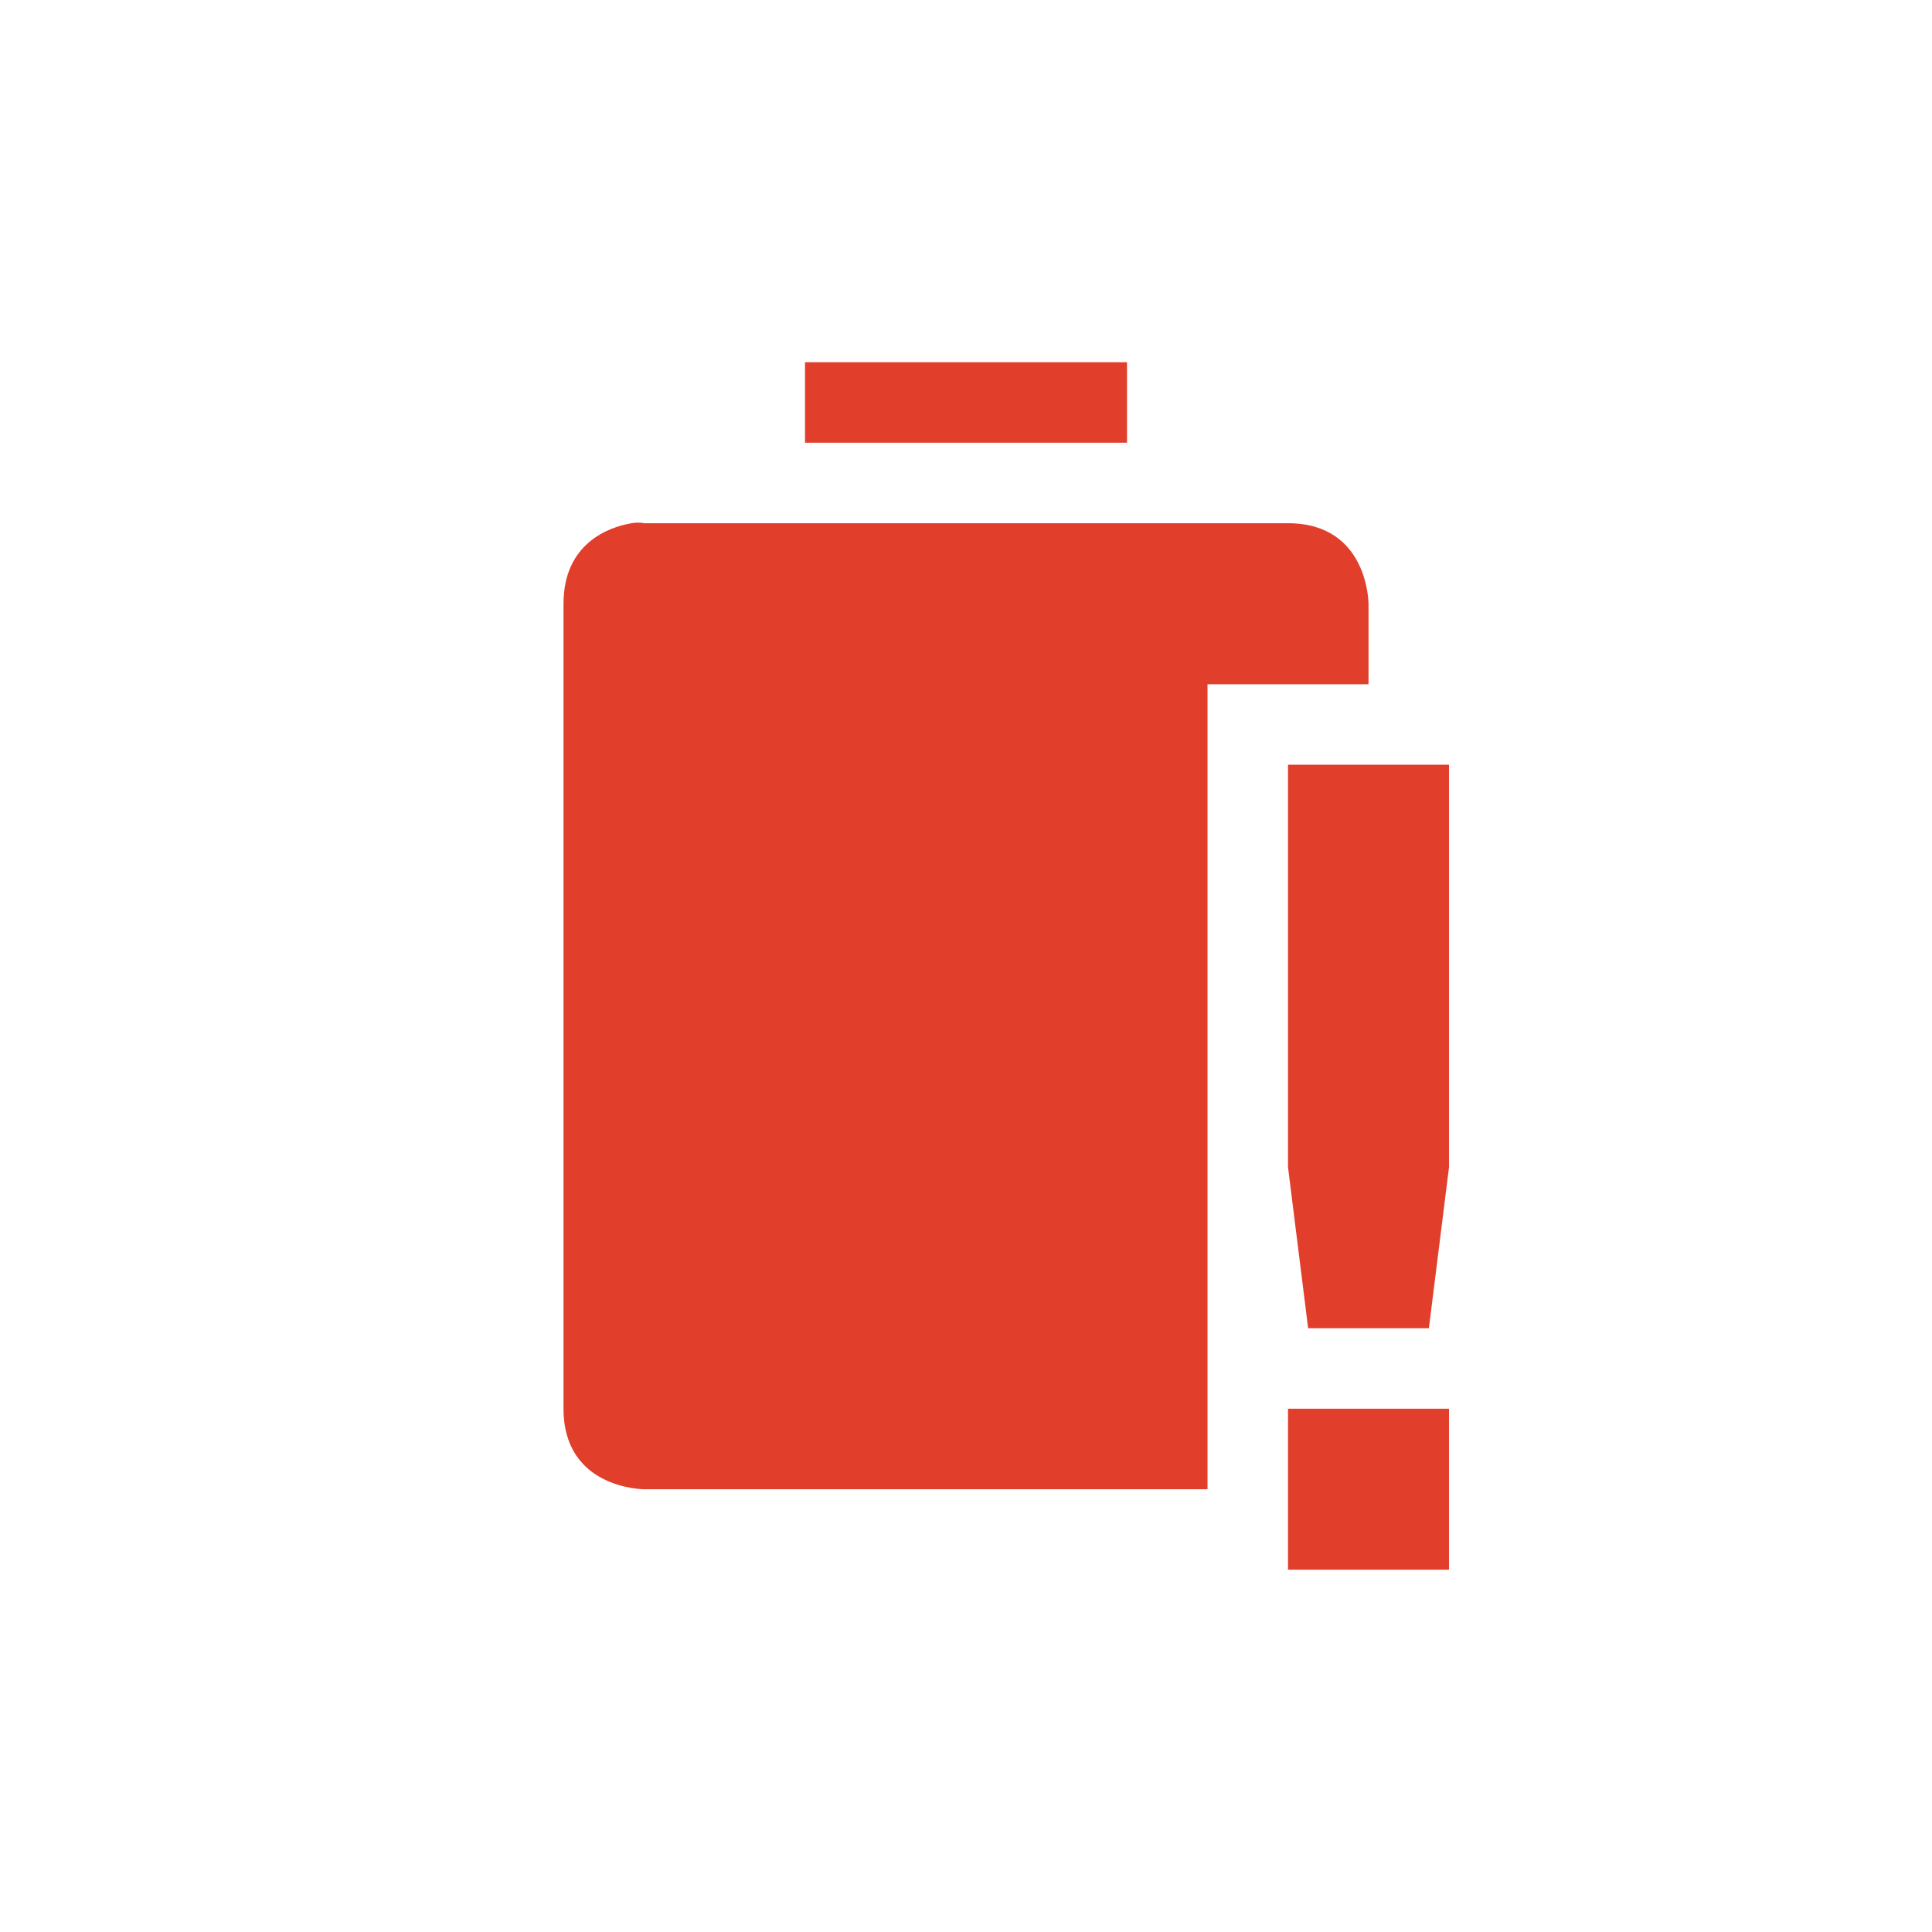
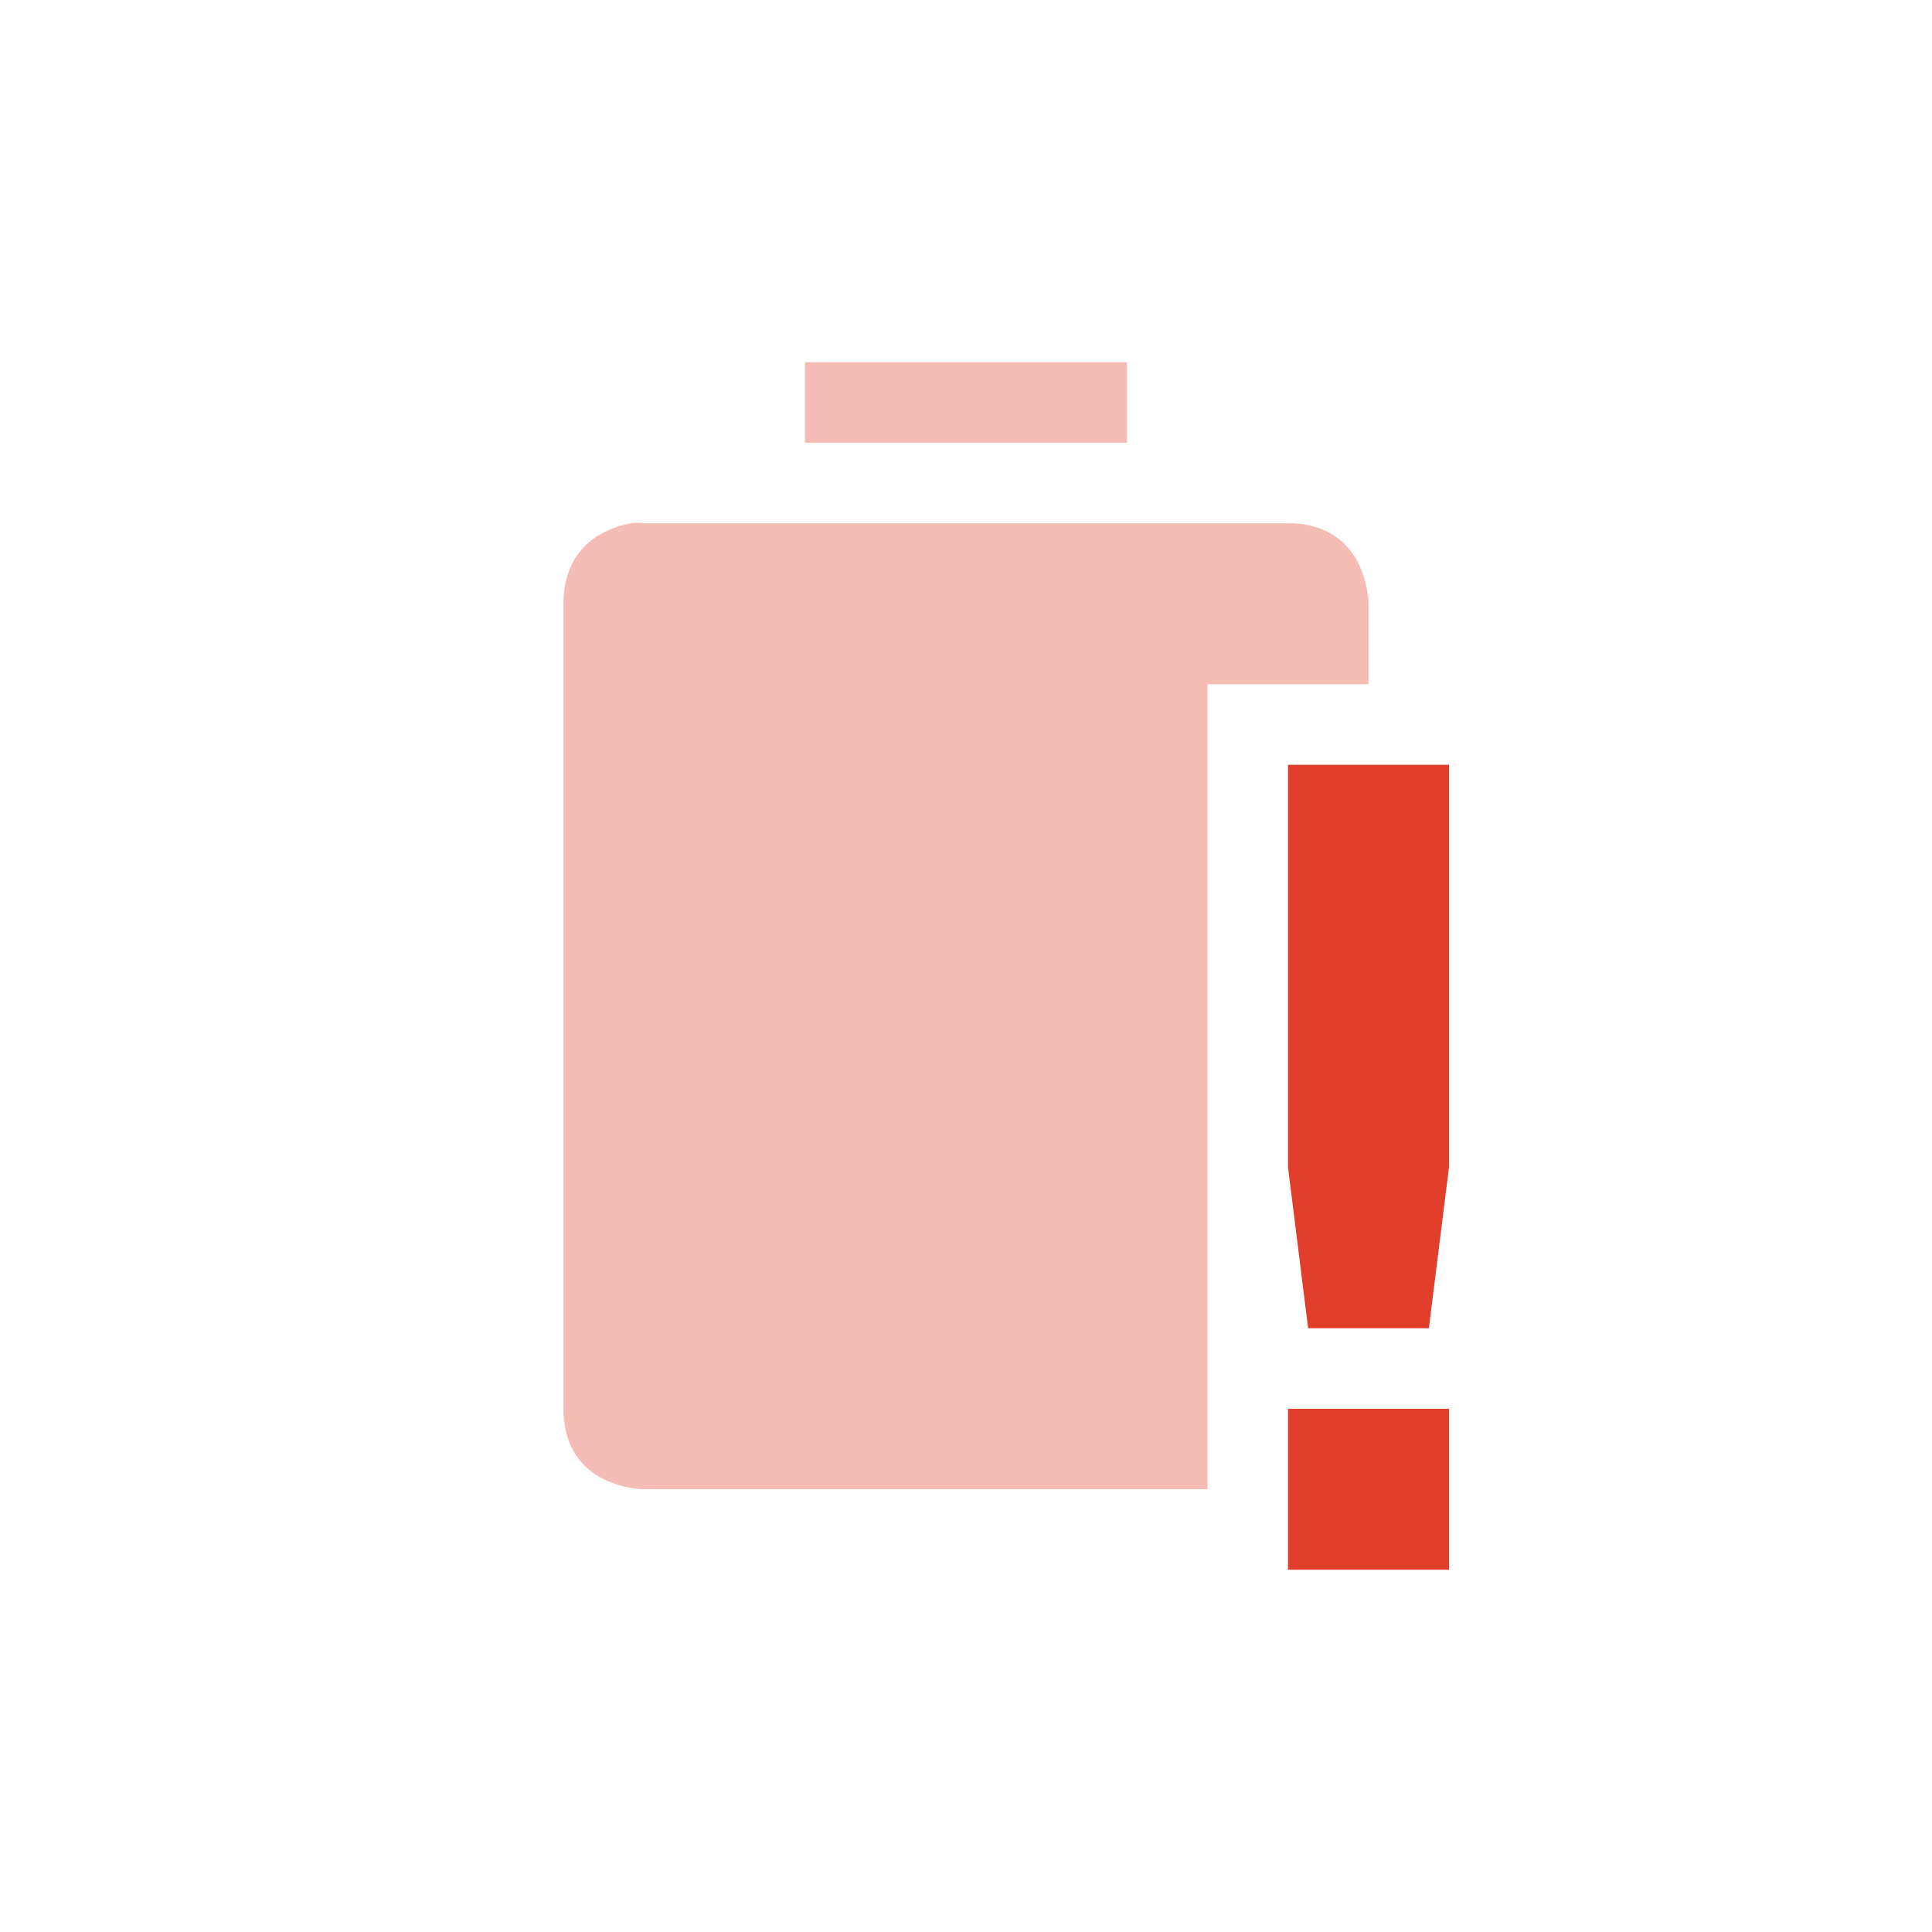
<svg xmlns="http://www.w3.org/2000/svg" xmlns:xlink="http://www.w3.org/1999/xlink" version="1.1" width="48" height="48" id="svg2">
  <defs id="defs4">
    <linearGradient y1="92.54" x2="0" y2="7.02" id="ButtonShadow-9" gradientUnits="userSpaceOnUse" gradientTransform="scale(1.005865,0.994169)">
      <stop id="stop3750-3" />
      <stop id="stop3752-1" offset="1" stop-opacity="0.588" />
    </linearGradient>
    <filter color-interpolation-filters="sRGB" id="filter3174-4">
      <feGaussianBlur stdDeviation="1.71" id="feGaussianBlur3176-5" />
    </filter>
    <linearGradient y1="92.54" x2="0" y2="7.02" id="linearGradient6176" xlink:href="#ButtonShadow-9" gradientUnits="userSpaceOnUse" gradientTransform="scale(1.005865,0.994169)" />
  </defs>
-   <g id="g3011" transform="matrix(2,0,0,2,-45.77965,-28.47458)">
-     <path id="rect2388-2-2-5" d="m 32.89,18.737 0,1 4,0 0,-1 z m -2.156,2 c -0.281,0.047 -0.844,0.25 -0.844,1 l 0,10 c 0,1 1,1 1,1 l 7,0 0,-1 0,-9 2,0 0,-1 c 0,0 0,-1 -1,-1 l -8,0 c 0,0 -0.062,-0.016 -0.156,0 z" style="fill:#e13f2b" />
-     <path id="path7562" d="m 38.89,23.737 0,5 0.25,2 1.5,0 0.25,-2 0,-5 z m 0,8 0,2 2,0 0,-2 z" style="fill:#e13f2b" />
-   </g>
+   <path style="fill:#e13f2b;opacity:0.35" d="m 20,9 0,2 8,0 0,-2 z m -4.312,4 C 15.125,13.094 14,13.5 14,15 l 0,20 c 0,2 2,2 2,2 l 14,0 0,-2 0,-18 4,0 0,-2 c 0,0 0,-2 -2,-2 l -16,0 c 0,0 -0.125,-0.031 -0.312,0 z" id="rect2388-2-2-5" />
+   <path style="fill:#e13f2b" d="m 32,19 0,10 0.5,4 3,0 0.5,-4 0,-10 z m 0,16 0,4 4,0 0,-4 z" id="path7562" />
</svg>
